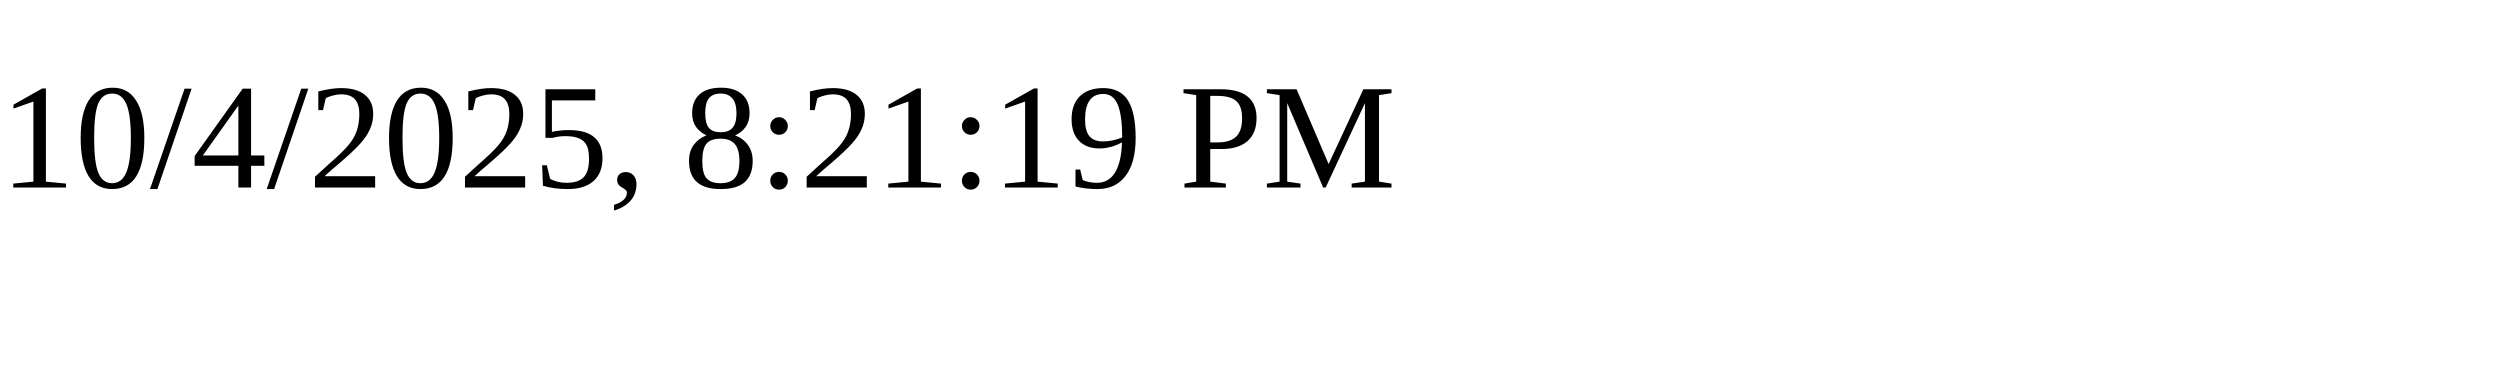
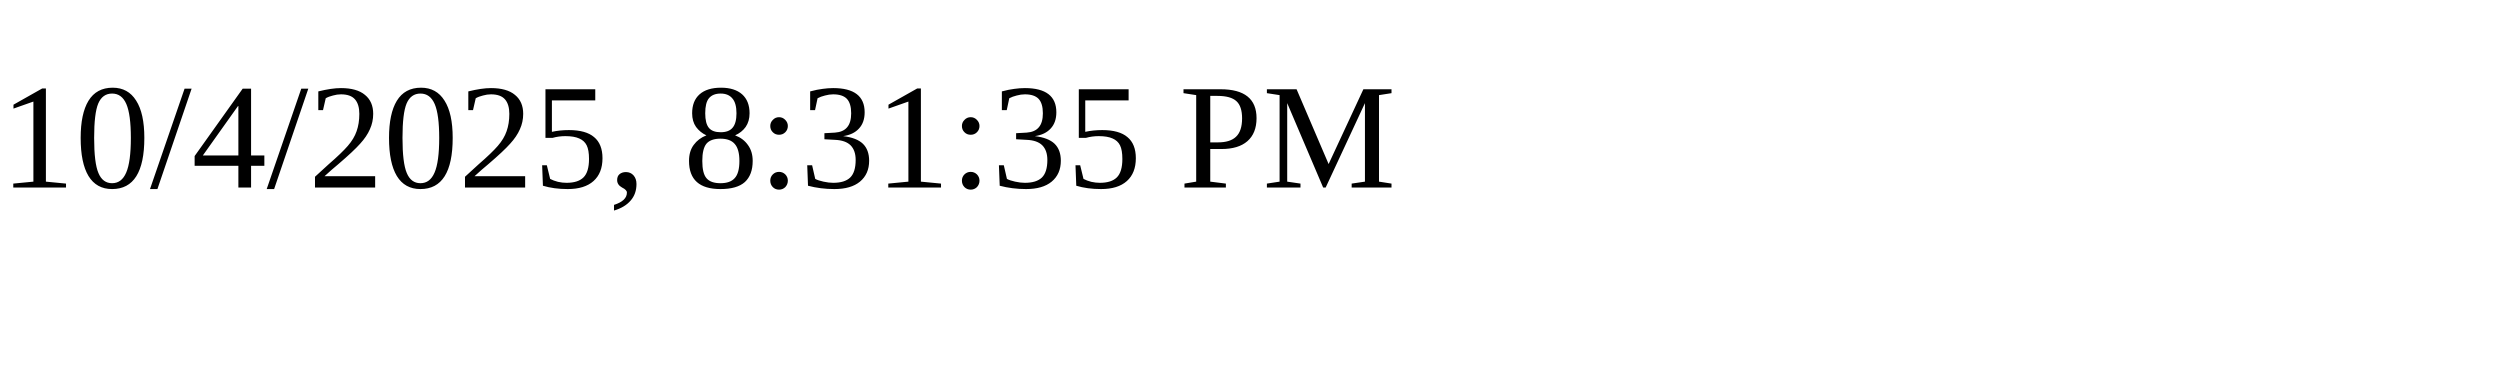
<svg xmlns="http://www.w3.org/2000/svg" height="30" width="200">
-   <text x="0" y="15">10/4/2025, 8:21:19 PM</text>
+   <text x="0" y="15">10/4/2025, 8:31:35 PM</text>
</svg>
